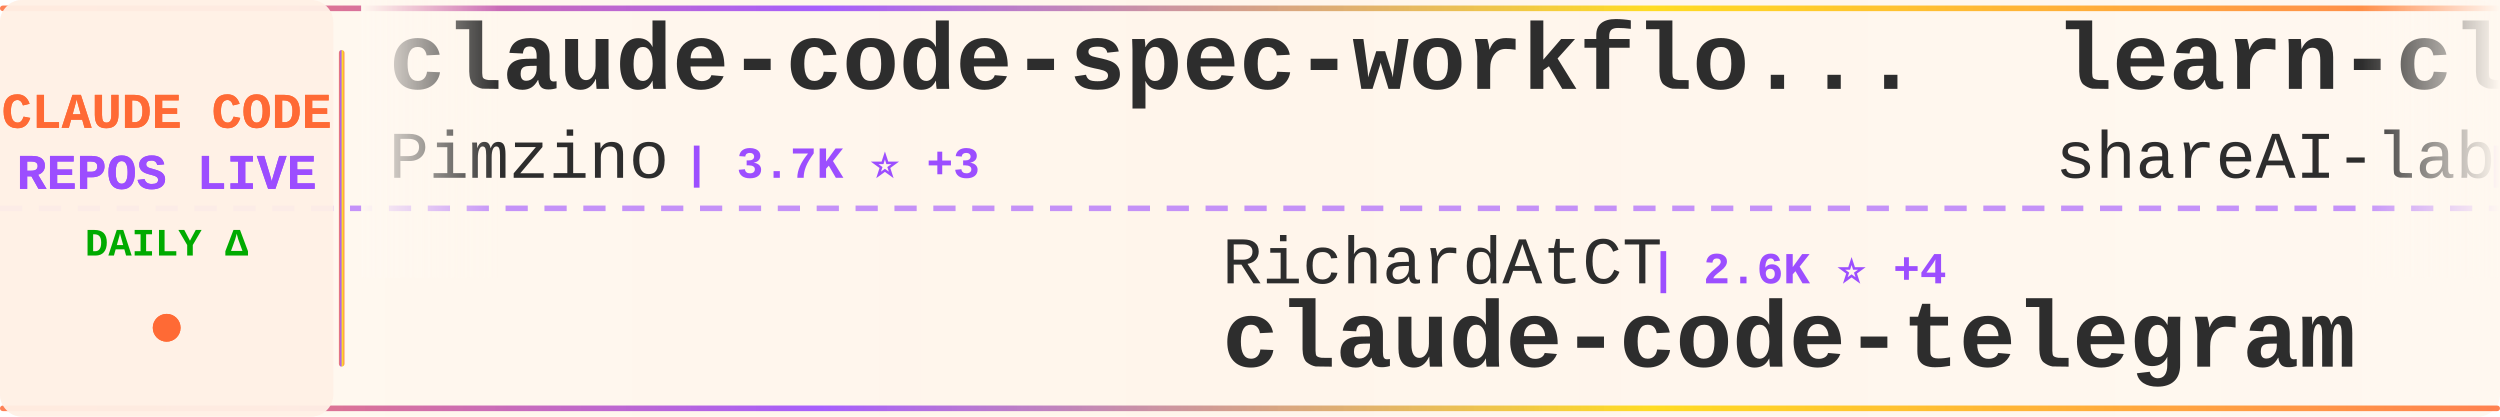
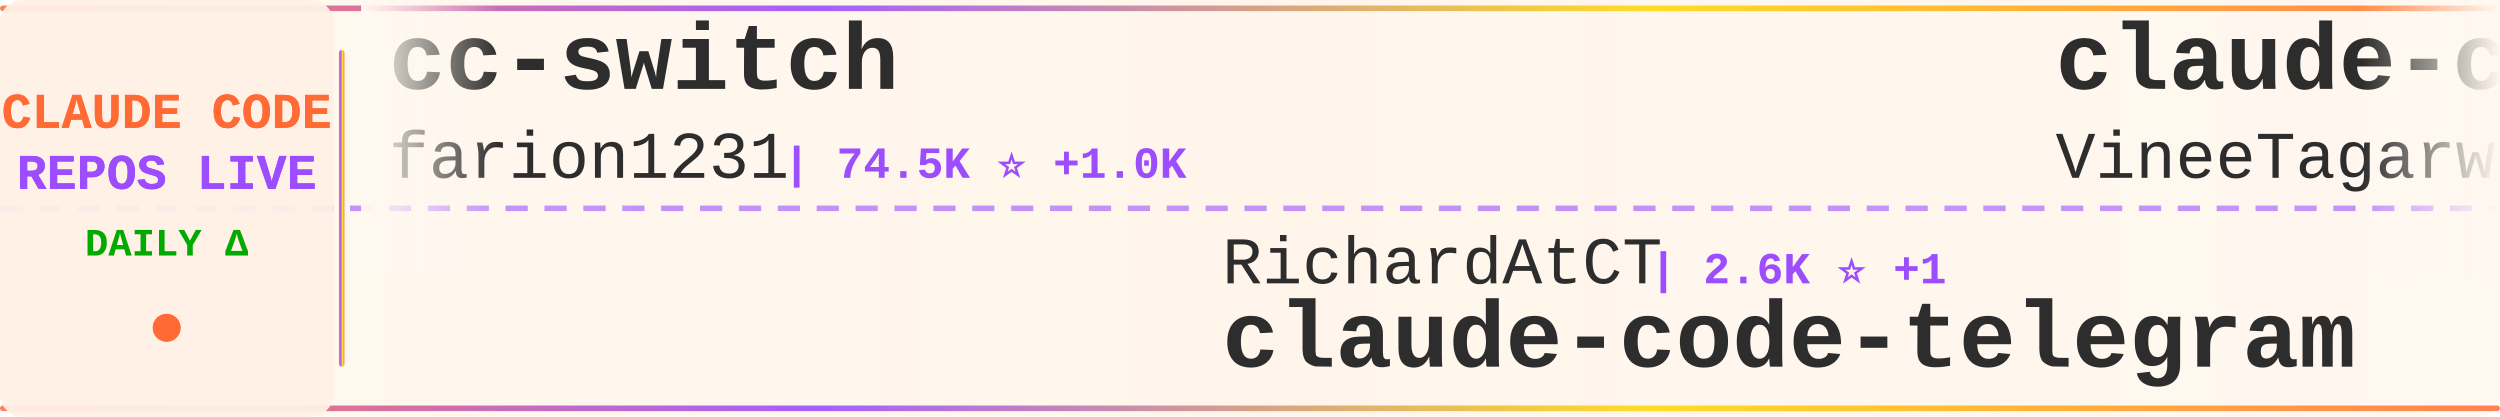
<svg xmlns="http://www.w3.org/2000/svg" width="900" height="150">
  <defs>
    <linearGradient id="tickerBg" x1="0%" y1="0%" x2="100%" y2="0%">
      <stop offset="0%" style="stop-color:#fff8f0;stop-opacity:0.98" />
      <stop offset="50%" style="stop-color:#fff5eb;stop-opacity:1" />
      <stop offset="100%" style="stop-color:#fff8f0;stop-opacity:0.98" />
    </linearGradient>
    <linearGradient id="borderGrad" x1="0%" y1="0%" x2="100%" y2="0%">
      <stop offset="0%" style="stop-color:#FF6B35;stop-opacity:0.85">
        <animate attributeName="stop-opacity" values="0.85;1;0.85" dur="2s" repeatCount="indefinite" />
      </stop>
      <stop offset="33%" style="stop-color:#9C4EFF;stop-opacity:0.9">
        <animate attributeName="stop-opacity" values="0.9;1;0.9" dur="2.2s" repeatCount="indefinite" />
      </stop>
      <stop offset="66%" style="stop-color:#FFD700;stop-opacity:0.85">
        <animate attributeName="stop-opacity" values="0.85;1;0.85" dur="1.8s" repeatCount="indefinite" />
      </stop>
      <stop offset="100%" style="stop-color:#FF6B35;stop-opacity:0.85">
        <animate attributeName="stop-opacity" values="0.85;1;0.85" dur="2s" repeatCount="indefinite" />
      </stop>
    </linearGradient>
    <filter id="textGlow">
      <feGaussianBlur stdDeviation="0.15" result="coloredBlur" />
      <feMerge>
        <feMergeNode in="coloredBlur" />
        <feMergeNode in="SourceGraphic" />
      </feMerge>
    </filter>
    <filter id="metricGlow">
      <feGaussianBlur stdDeviation="0.2" result="coloredBlur" />
      <feMerge>
        <feMergeNode in="coloredBlur" />
        <feMergeNode in="SourceGraphic" />
      </feMerge>
    </filter>
    <linearGradient id="leftFade" x1="0%" y1="0%" x2="100%" y2="0%">
      <stop offset="0%" style="stop-color:#fff8f0;stop-opacity:1" />
      <stop offset="100%" style="stop-color:#fff8f0;stop-opacity:0" />
    </linearGradient>
    <linearGradient id="rightFade" x1="0%" y1="0%" x2="100%" y2="0%">
      <stop offset="0%" style="stop-color:#fff8f0;stop-opacity:0" />
      <stop offset="100%" style="stop-color:#fff8f0;stop-opacity:1" />
    </linearGradient>
  </defs>
  <rect width="900" height="150" fill="url(#tickerBg)" rx="8" />
  <rect x="0" y="2" width="900" height="2" fill="url(#borderGrad)" rx="1" />
  <rect x="0" y="146" width="900" height="2" fill="url(#borderGrad)" rx="1" />
  <line x1="0" y1="75" x2="900" y2="75" stroke="#9C4EFF" stroke-width="2" stroke-dasharray="8 6" opacity="0.6" />
  <rect x="0" y="0" width="120" height="150" fill="#fff0e6" opacity="0.95" rx="8" />
  <text x="60" y="46" font-family="'Courier New', monospace" font-size="18" font-weight="bold" fill="#FF6B35" text-anchor="middle" filter="url(#textGlow)">
    CLAUDE CODE
  </text>
  <text x="60" y="68" font-family="'Courier New', monospace" font-size="18" font-weight="bold" fill="#9C4EFF" text-anchor="middle" filter="url(#textGlow)">
    REPOS LIVE
  </text>
  <text x="60" y="92" font-family="'Courier New', monospace" font-size="14" font-weight="bold" fill="#00aa00" text-anchor="middle">
    DAILY Δ
  </text>
  <circle cx="60" cy="118" r="5" fill="#FF6B35" filter="url(#metricGlow)">
    <animate attributeName="r" values="4;6;4" dur="1.5s" repeatCount="indefinite" />
    <animate attributeName="opacity" values="0.6;1;0.6" dur="1.5s" repeatCount="indefinite" />
  </circle>
  <rect x="122" y="18" width="2" height="114" fill="url(#borderGrad)" rx="1" />
  <clipPath id="tickerClip">
    <rect x="130" y="0" width="770" height="150" />
  </clipPath>
  <g clip-path="url(#tickerClip)">
    <g id="tickerItems">
      <animateTransform attributeName="transform" attributeType="XML" type="translate" from="0 0" to="-3000 0" dur="54s" repeatCount="indefinite" />
      <g transform="translate(0, 0)">
-         <text x="140" y="32" font-family="'Courier New', monospace" font-size="34" font-weight="bold" fill="#2d2d2d">claude-code-spec-workflo...</text>
-         <text x="140" y="64" font-family="'Courier New', monospace" font-size="24" font-weight="normal" fill="#2d2d2d" opacity="1.0">Pimzino</text>
-         <text x="246" y="64" font-family="'Courier New', monospace" font-size="16" font-weight="bold" fill="#9C4EFF"> | 3.7K ⭐ +3</text>
+         <text x="140" y="32" font-family="'Courier New', monospace" font-size="34" font-weight="bold" fill="#2d2d2d">cc-switch</text>
+         <text x="140" y="64" font-family="'Courier New', monospace" font-size="24" font-weight="normal" fill="#2d2d2d" opacity="1.0">farion1231</text>
+         <text x="282" y="64" font-family="'Courier New', monospace" font-size="16" font-weight="bold" fill="#9C4EFF"> | 74.5K ⭐ +1.0K</text>
      </g>
      <g transform="translate(300, 0)">
        <text x="140" y="102" font-family="'Courier New', monospace" font-size="24" font-weight="normal" fill="#2d2d2d" opacity="1.0">RichardAtCT</text>
-         <text x="294" y="102" font-family="'Courier New', monospace" font-size="16" font-weight="bold" fill="#9C4EFF"> | 2.6K ⭐ +4</text>
+         <text x="294" y="102" font-family="'Courier New', monospace" font-size="16" font-weight="bold" fill="#9C4EFF"> | 2.6K ⭐ +1</text>
        <text x="140" y="132" font-family="'Courier New', monospace" font-size="34" font-weight="bold" fill="#2d2d2d">claude-code-telegram</text>
      </g>
      <g transform="translate(600, 0)">
-         <text x="140" y="32" font-family="'Courier New', monospace" font-size="34" font-weight="bold" fill="#2d2d2d">learn-claude-code</text>
-         <text x="140" y="64" font-family="'Courier New', monospace" font-size="24" font-weight="normal" fill="#2d2d2d" opacity="1.0">shareAI-lab</text>
-         <text x="294" y="64" font-family="'Courier New', monospace" font-size="16" font-weight="bold" fill="#9C4EFF"> | 61.0K ⭐ +149</text>
+         <text x="140" y="32" font-family="'Courier New', monospace" font-size="34" font-weight="bold" fill="#2d2d2d">claude-code</text>
+         <text x="140" y="64" font-family="'Courier New', monospace" font-size="24" font-weight="normal" fill="#2d2d2d" opacity="1.0">VineeTagarwaL-code</text>
+         <text x="378" y="64" font-family="'Courier New', monospace" font-size="16" font-weight="bold" fill="#9C4EFF"> | 274 ⭐</text>
      </g>
      <g transform="translate(900, 0)">
-         <text x="140" y="102" font-family="'Courier New', monospace" font-size="24" font-weight="normal" fill="#2d2d2d" opacity="1.0">darcyegb</text>
-         <text x="258" y="102" font-family="'Courier New', monospace" font-size="16" font-weight="bold" fill="#9C4EFF"> | 696 ⭐</text>
-         <text x="140" y="132" font-family="'Courier New', monospace" font-size="34" font-weight="bold" fill="#2d2d2d">ClaudeCodeAgents</text>
+         <text x="140" y="102" font-family="'Courier New', monospace" font-size="24" font-weight="normal" fill="#2d2d2d" opacity="1.0">AICoderTudou</text>
+         <text x="306" y="102" font-family="'Courier New', monospace" font-size="16" font-weight="bold" fill="#9C4EFF"> | 502 ⭐ +1</text>
+         <text x="140" y="132" font-family="'Courier New', monospace" font-size="34" font-weight="bold" fill="#2d2d2d">claude-code-tudou</text>
      </g>
      <g transform="translate(1200, 0)">
-         <text x="140" y="32" font-family="'Courier New', monospace" font-size="34" font-weight="bold" fill="#2d2d2d">ralph-claude-code</text>
-         <text x="140" y="64" font-family="'Courier New', monospace" font-size="24" font-weight="normal" fill="#2d2d2d" opacity="1.0">frankbria</text>
-         <text x="270" y="64" font-family="'Courier New', monospace" font-size="16" font-weight="bold" fill="#9C4EFF"> | 9.2K ⭐ +12</text>
+         <text x="140" y="32" font-family="'Courier New', monospace" font-size="34" font-weight="bold" fill="#2d2d2d">ClaudeCode</text>
+         <text x="140" y="64" font-family="'Courier New', monospace" font-size="24" font-weight="normal" fill="#2d2d2d" opacity="1.0">guanshan</text>
+         <text x="258" y="64" font-family="'Courier New', monospace" font-size="16" font-weight="bold" fill="#9C4EFF"> | 59 ⭐</text>
      </g>
      <g transform="translate(1500, 0)">
-         <text x="140" y="102" font-family="'Courier New', monospace" font-size="24" font-weight="normal" fill="#2d2d2d" opacity="1.0">davila7</text>
-         <text x="246" y="102" font-family="'Courier New', monospace" font-size="16" font-weight="bold" fill="#9C4EFF"> | 27.4K ⭐ +40</text>
-         <text x="140" y="132" font-family="'Courier New', monospace" font-size="34" font-weight="bold" fill="#2d2d2d">claude-code-templates</text>
+         <text x="140" y="102" font-family="'Courier New', monospace" font-size="24" font-weight="normal" fill="#2d2d2d" opacity="1.0">lst97</text>
+         <text x="222" y="102" font-family="'Courier New', monospace" font-size="16" font-weight="bold" fill="#9C4EFF"> | 1.6K ⭐ +2</text>
+         <text x="140" y="132" font-family="'Courier New', monospace" font-size="34" font-weight="bold" fill="#2d2d2d">claude-code-sub-agents</text>
      </g>
      <g transform="translate(1800, 0)">
+         <text x="140" y="32" font-family="'Courier New', monospace" font-size="34" font-weight="bold" fill="#2d2d2d">claude-howto</text>
+         <text x="140" y="64" font-family="'Courier New', monospace" font-size="24" font-weight="normal" fill="#2d2d2d" opacity="1.0">luongnv89</text>
+         <text x="270" y="64" font-family="'Courier New', monospace" font-size="16" font-weight="bold" fill="#9C4EFF"> | 33.4K ⭐ +120</text>
+       </g>
+       <g transform="translate(2100, 0)">
+         <text x="140" y="102" font-family="'Courier New', monospace" font-size="24" font-weight="normal" fill="#2d2d2d" opacity="1.0">freestylefly</text>
+         <text x="306" y="102" font-family="'Courier New', monospace" font-size="16" font-weight="bold" fill="#9C4EFF"> | 125 ⭐</text>
+         <text x="140" y="132" font-family="'Courier New', monospace" font-size="34" font-weight="bold" fill="#2d2d2d">claude-code</text>
+       </g>
+       <g transform="translate(2400, 0)">
        <text x="140" y="32" font-family="'Courier New', monospace" font-size="34" font-weight="bold" fill="#2d2d2d">claude-code-source</text>
        <text x="140" y="64" font-family="'Courier New', monospace" font-size="24" font-weight="normal" fill="#2d2d2d" opacity="1.0">hangsman</text>
-         <text x="258" y="64" font-family="'Courier New', monospace" font-size="16" font-weight="bold" fill="#9C4EFF"> | 780 ⭐ +2</text>
-       </g>
-       <g transform="translate(2100, 0)">
-         <text x="140" y="102" font-family="'Courier New', monospace" font-size="24" font-weight="normal" fill="#2d2d2d" opacity="1.0">ChrisWiles</text>
-         <text x="282" y="102" font-family="'Courier New', monospace" font-size="16" font-weight="bold" fill="#9C4EFF"> | 5.9K ⭐ +2</text>
-         <text x="140" y="132" font-family="'Courier New', monospace" font-size="34" font-weight="bold" fill="#2d2d2d">claude-code-showcase</text>
-       </g>
-       <g transform="translate(2400, 0)">
-         <text x="140" y="32" font-family="'Courier New', monospace" font-size="34" font-weight="bold" fill="#2d2d2d">Claude-code</text>
-         <text x="140" y="64" font-family="'Courier New', monospace" font-size="24" font-weight="normal" fill="#2d2d2d" opacity="1.0">fazxes</text>
-         <text x="234" y="64" font-family="'Courier New', monospace" font-size="16" font-weight="bold" fill="#9C4EFF"> | 216 ⭐ +1</text>
+         <text x="258" y="64" font-family="'Courier New', monospace" font-size="16" font-weight="bold" fill="#9C4EFF"> | 780 ⭐</text>
      </g>
      <g transform="translate(2700, 0)">
-         <text x="140" y="102" font-family="'Courier New', monospace" font-size="24" font-weight="normal" fill="#2d2d2d" opacity="1.0">VineeTagarwaL-code</text>
-         <text x="378" y="102" font-family="'Courier New', monospace" font-size="16" font-weight="bold" fill="#9C4EFF"> | 274 ⭐</text>
-         <text x="140" y="132" font-family="'Courier New', monospace" font-size="34" font-weight="bold" fill="#2d2d2d">claude-code</text>
+         <text x="140" y="102" font-family="'Courier New', monospace" font-size="24" font-weight="normal" fill="#2d2d2d" opacity="1.0">Windy3f3f3f3f</text>
+         <text x="318" y="102" font-family="'Courier New', monospace" font-size="16" font-weight="bold" fill="#9C4EFF"> | 2.4K ⭐ +3</text>
+         <text x="140" y="132" font-family="'Courier New', monospace" font-size="34" font-weight="bold" fill="#2d2d2d">how-claude-code-works</text>
      </g>
      <g transform="translate(3000, 0)">
-         <text x="140" y="32" font-family="'Courier New', monospace" font-size="34" font-weight="bold" fill="#2d2d2d">claude-code-spec-workflo...</text>
-         <text x="140" y="64" font-family="'Courier New', monospace" font-size="24" font-weight="normal" fill="#2d2d2d" opacity="1.0">Pimzino</text>
-         <text x="246" y="64" font-family="'Courier New', monospace" font-size="16" font-weight="bold" fill="#9C4EFF"> | 3.7K ⭐ +3</text>
+         <text x="140" y="32" font-family="'Courier New', monospace" font-size="34" font-weight="bold" fill="#2d2d2d">cc-switch</text>
+         <text x="140" y="64" font-family="'Courier New', monospace" font-size="24" font-weight="normal" fill="#2d2d2d" opacity="1.0">farion1231</text>
+         <text x="282" y="64" font-family="'Courier New', monospace" font-size="16" font-weight="bold" fill="#9C4EFF"> | 74.5K ⭐ +1.0K</text>
      </g>
      <g transform="translate(3300, 0)">
        <text x="140" y="102" font-family="'Courier New', monospace" font-size="24" font-weight="normal" fill="#2d2d2d" opacity="1.0">RichardAtCT</text>
-         <text x="294" y="102" font-family="'Courier New', monospace" font-size="16" font-weight="bold" fill="#9C4EFF"> | 2.6K ⭐ +4</text>
+         <text x="294" y="102" font-family="'Courier New', monospace" font-size="16" font-weight="bold" fill="#9C4EFF"> | 2.6K ⭐ +1</text>
        <text x="140" y="132" font-family="'Courier New', monospace" font-size="34" font-weight="bold" fill="#2d2d2d">claude-code-telegram</text>
      </g>
      <g transform="translate(3600, 0)">
-         <text x="140" y="32" font-family="'Courier New', monospace" font-size="34" font-weight="bold" fill="#2d2d2d">learn-claude-code</text>
-         <text x="140" y="64" font-family="'Courier New', monospace" font-size="24" font-weight="normal" fill="#2d2d2d" opacity="1.0">shareAI-lab</text>
-         <text x="294" y="64" font-family="'Courier New', monospace" font-size="16" font-weight="bold" fill="#9C4EFF"> | 61.0K ⭐ +149</text>
+         <text x="140" y="32" font-family="'Courier New', monospace" font-size="34" font-weight="bold" fill="#2d2d2d">claude-code</text>
+         <text x="140" y="64" font-family="'Courier New', monospace" font-size="24" font-weight="normal" fill="#2d2d2d" opacity="1.0">VineeTagarwaL-code</text>
+         <text x="378" y="64" font-family="'Courier New', monospace" font-size="16" font-weight="bold" fill="#9C4EFF"> | 274 ⭐</text>
      </g>
      <g transform="translate(3900, 0)">
-         <text x="140" y="102" font-family="'Courier New', monospace" font-size="24" font-weight="normal" fill="#2d2d2d" opacity="1.0">darcyegb</text>
-         <text x="258" y="102" font-family="'Courier New', monospace" font-size="16" font-weight="bold" fill="#9C4EFF"> | 696 ⭐</text>
-         <text x="140" y="132" font-family="'Courier New', monospace" font-size="34" font-weight="bold" fill="#2d2d2d">ClaudeCodeAgents</text>
+         <text x="140" y="102" font-family="'Courier New', monospace" font-size="24" font-weight="normal" fill="#2d2d2d" opacity="1.0">AICoderTudou</text>
+         <text x="306" y="102" font-family="'Courier New', monospace" font-size="16" font-weight="bold" fill="#9C4EFF"> | 502 ⭐ +1</text>
+         <text x="140" y="132" font-family="'Courier New', monospace" font-size="34" font-weight="bold" fill="#2d2d2d">claude-code-tudou</text>
      </g>
    </g>
  </g>
  <rect x="130" y="0" width="50" height="100" fill="url(#leftFade)" />
  <rect x="850" y="0" width="50" height="100" fill="url(#rightFade)" />
</svg>
